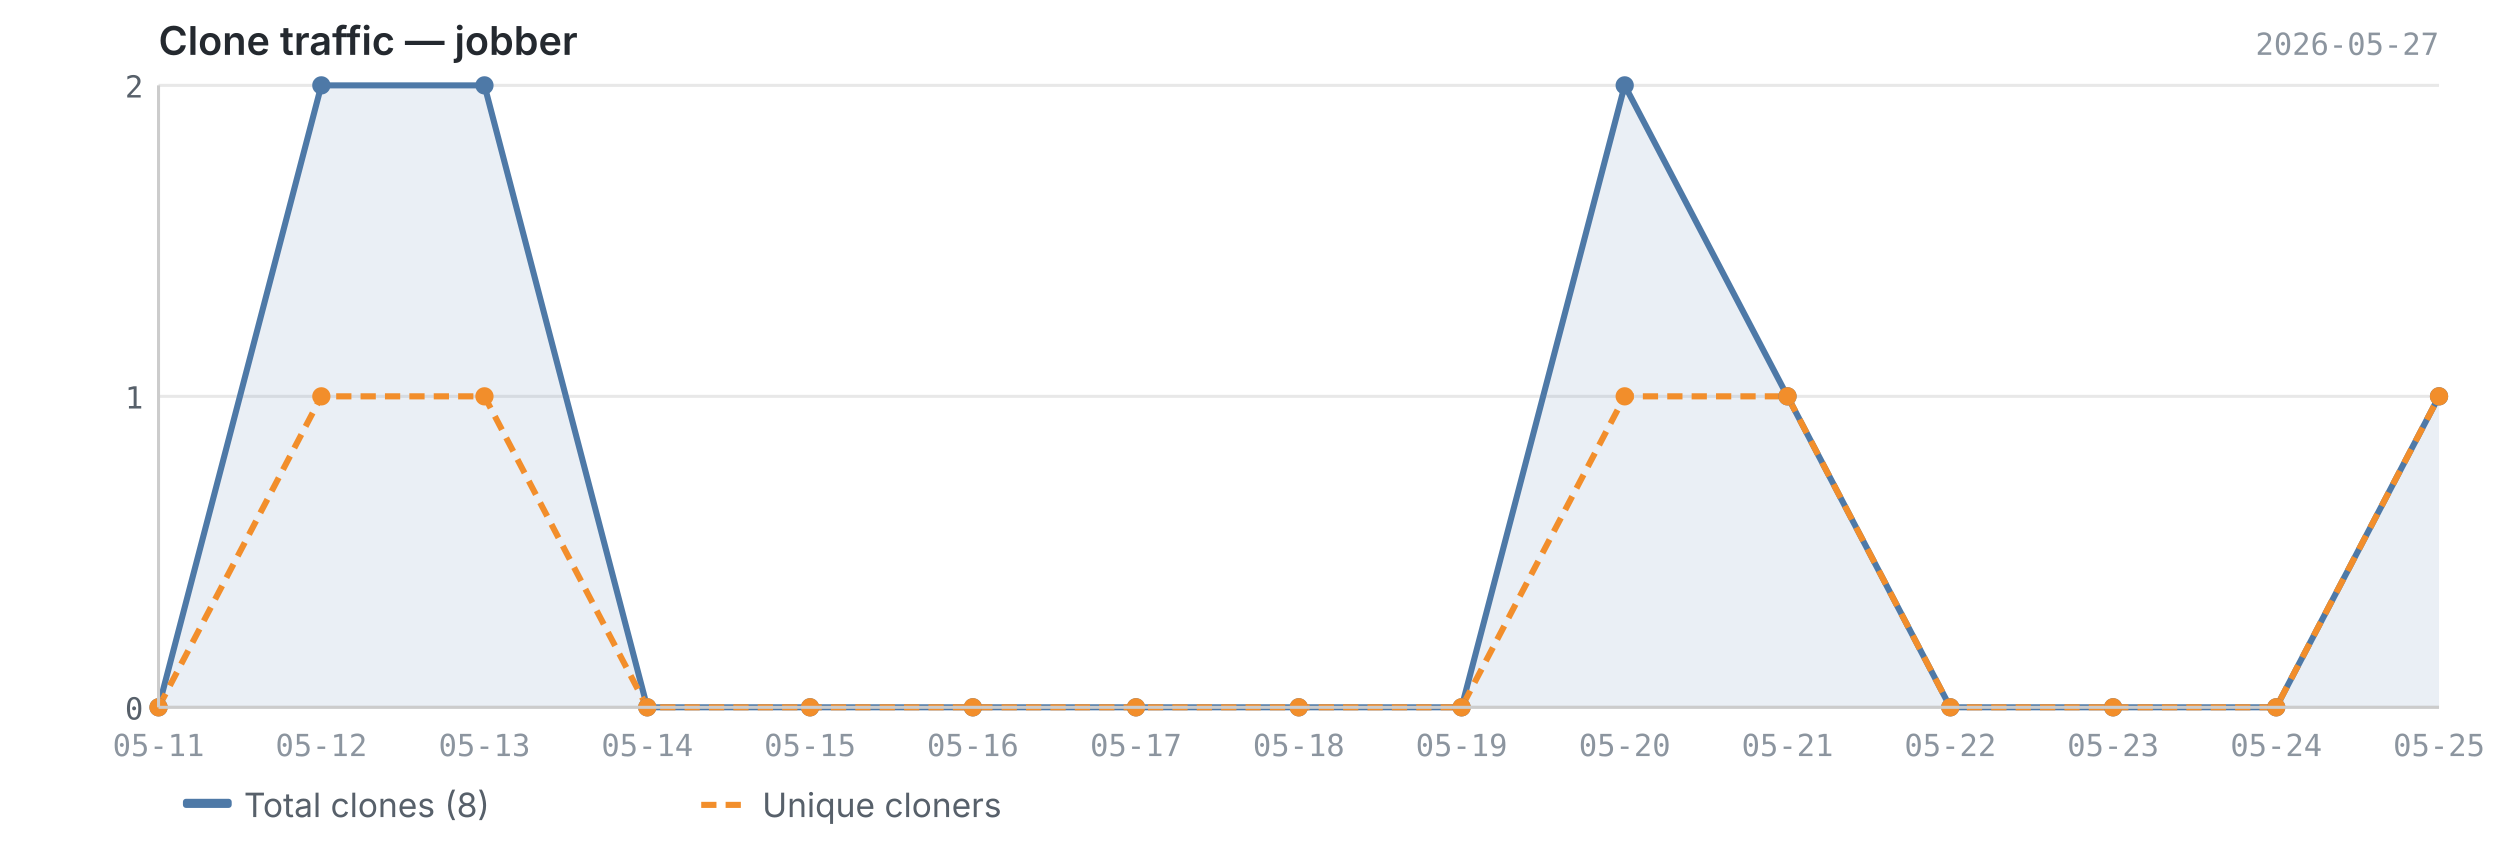
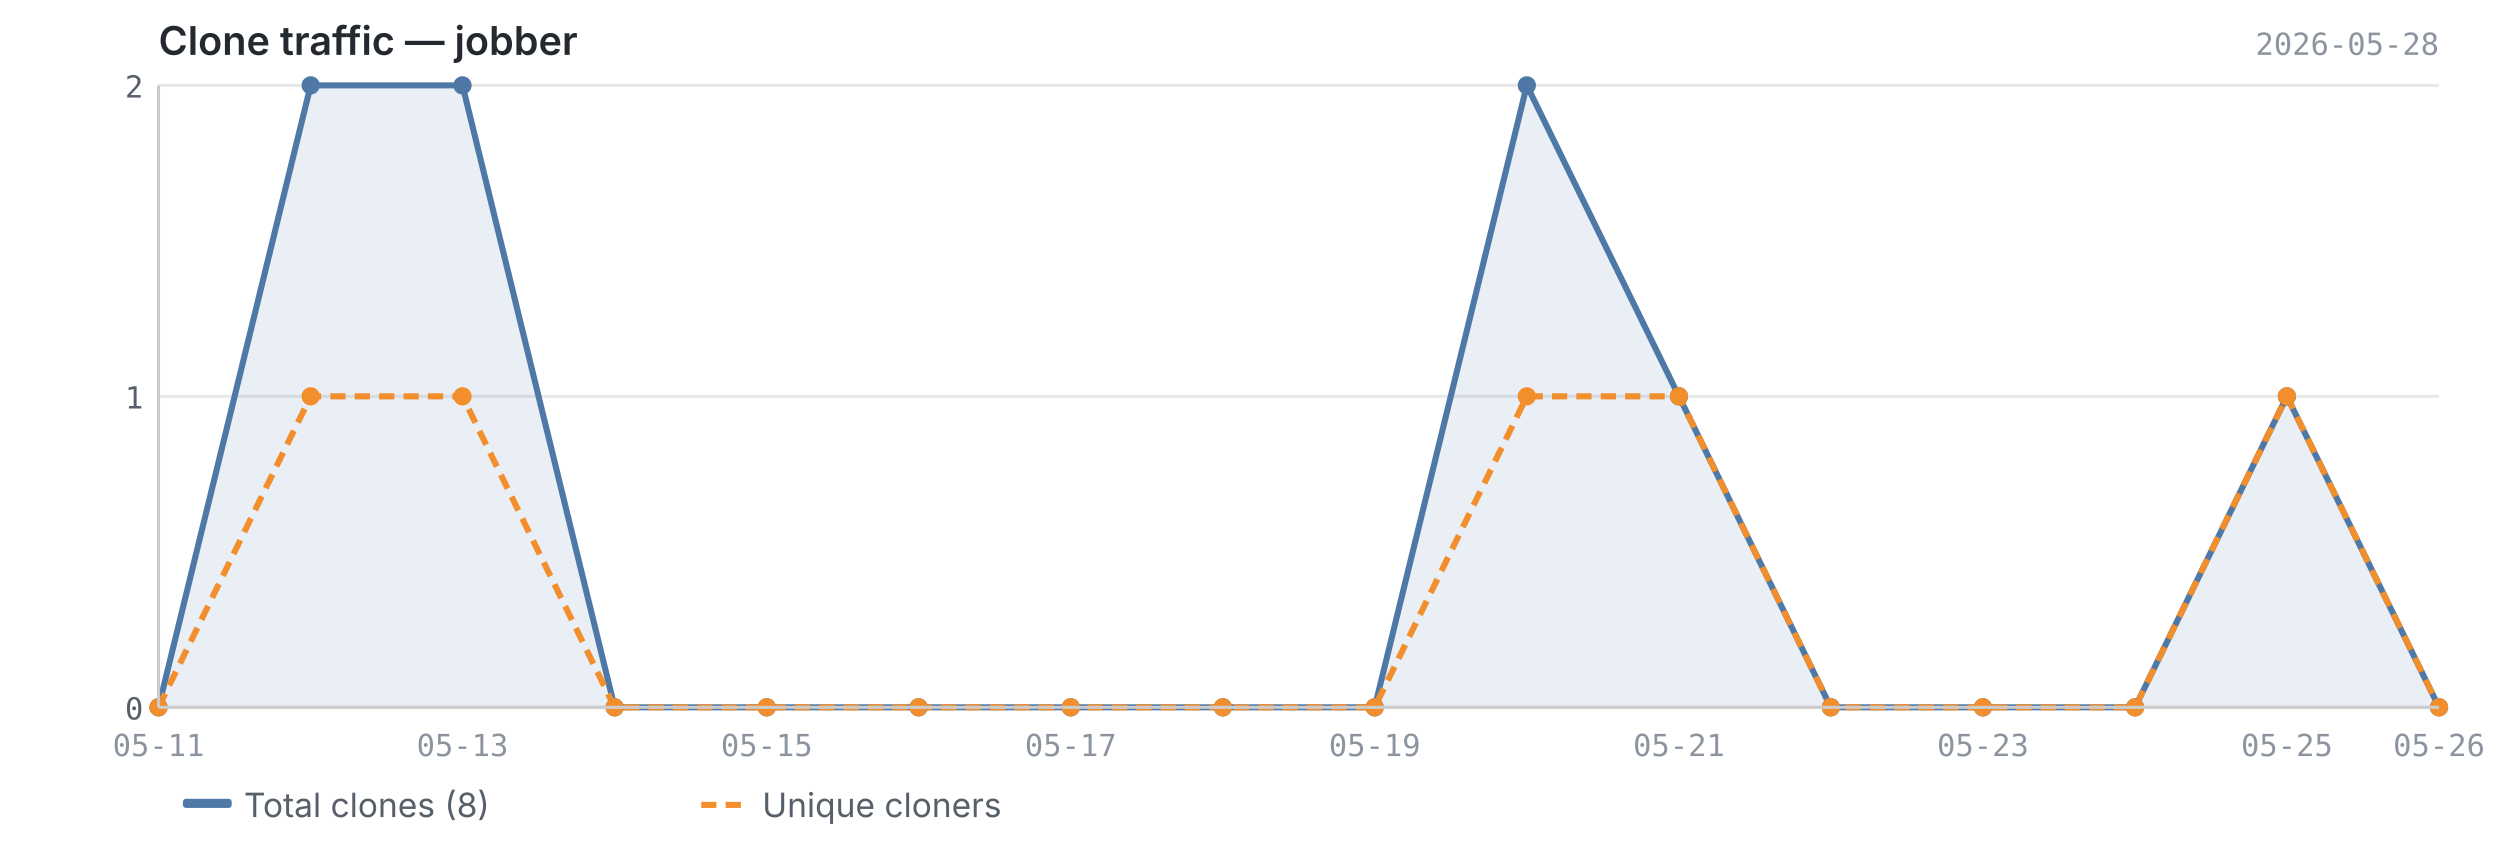
<svg xmlns="http://www.w3.org/2000/svg" viewBox="0 0 820 280" width="820" height="280">
  <text x="52" y="18" font-size="13" font-weight="600" fill="#24292f" font-family="-apple-system, BlinkMacSystemFont, 'Segoe UI', sans-serif">Clone traffic — jobber</text>
-   <text x="800" y="18" font-size="10" fill="#8c959f" font-family="ui-monospace, SFMono-Regular, 'SF Mono', Menlo, monospace" text-anchor="end">2026-05-27</text>
+   <text x="800" y="18" font-size="10" fill="#8c959f" font-family="ui-monospace, SFMono-Regular, 'SF Mono', Menlo, monospace" text-anchor="end">2026-05-28</text>
  <line x1="52" y1="232.0" x2="800" y2="232.0" stroke="#e8e8e8" stroke-width="1" />
  <line x1="52" y1="130.0" x2="800" y2="130.0" stroke="#e8e8e8" stroke-width="1" />
  <line x1="52" y1="28.0" x2="800" y2="28.0" stroke="#e8e8e8" stroke-width="1" />
-   <path d="M52.0,232.0 L52.0,232.0 L105.4,28.0 L158.9,28.0 L212.3,232.0 L265.7,232.0 L319.1,232.0 L372.6,232.0 L426.0,232.0 L479.4,232.0 L532.9,28.0 L586.3,130.0 L639.7,232.0 L693.1,232.0 L746.6,232.0 L800.0,130.0 L800.0,232.0 L52.0,232.0Z" fill="#4e79a7" opacity="0.12" />
-   <polyline points="52.0,232.0 105.4,28.0 158.9,28.0 212.3,232.0 265.7,232.0 319.1,232.0 372.6,232.0 426.0,232.0 479.4,232.0 532.9,28.0 586.3,130.0 639.7,232.0 693.1,232.0 746.6,232.0 800.0,130.0" fill="none" stroke="#4e79a7" stroke-width="2" stroke-linejoin="round" />
-   <polyline points="52.0,232.0 105.4,130.0 158.9,130.0 212.3,232.0 265.7,232.0 319.1,232.0 372.6,232.0 426.0,232.0 479.4,232.0 532.9,130.0 586.3,130.0 639.7,232.0 693.1,232.0 746.6,232.0 800.0,130.0" fill="none" stroke="#f28e2b" stroke-width="2" stroke-linejoin="round" stroke-dasharray="5,3" />
+   <path d="M52.0,232.0 L52.0,232.0 L101.9,28.0 L151.7,28.0 L201.6,232.0 L251.5,232.0 L301.3,232.0 L351.2,232.0 L401.1,232.0 L450.9,232.0 L500.8,28.0 L550.7,130.0 L600.5,232.0 L650.4,232.0 L700.3,232.0 L750.1,130.0 L800.0,232.0 L800.0,232.0 L52.0,232.0Z" fill="#4e79a7" opacity="0.12" />
+   <polyline points="52.0,232.0 101.9,28.0 151.7,28.0 201.6,232.0 251.5,232.0 301.3,232.0 351.2,232.0 401.1,232.0 450.9,232.0 500.8,28.0 550.7,130.0 600.5,232.0 650.4,232.0 700.3,232.0 750.1,130.0 800.0,232.0" fill="none" stroke="#4e79a7" stroke-width="2" stroke-linejoin="round" />
+   <polyline points="52.0,232.0 101.9,130.0 151.7,130.0 201.6,232.0 251.5,232.0 301.3,232.0 351.2,232.0 401.1,232.0 450.9,232.0 500.8,130.0 550.7,130.0 600.5,232.0 650.4,232.0 700.3,232.0 750.1,130.0 800.0,232.0" fill="none" stroke="#f28e2b" stroke-width="2" stroke-linejoin="round" stroke-dasharray="5,3" />
  <circle cx="52.0" cy="232.0" r="3" fill="#4e79a7" />
-   <circle cx="105.4" cy="28.0" r="3" fill="#4e79a7" />
-   <circle cx="158.9" cy="28.0" r="3" fill="#4e79a7" />
-   <circle cx="212.3" cy="232.0" r="3" fill="#4e79a7" />
-   <circle cx="265.7" cy="232.0" r="3" fill="#4e79a7" />
-   <circle cx="319.1" cy="232.0" r="3" fill="#4e79a7" />
-   <circle cx="372.6" cy="232.0" r="3" fill="#4e79a7" />
-   <circle cx="426.0" cy="232.0" r="3" fill="#4e79a7" />
-   <circle cx="479.4" cy="232.0" r="3" fill="#4e79a7" />
-   <circle cx="532.9" cy="28.0" r="3" fill="#4e79a7" />
-   <circle cx="586.3" cy="130.0" r="3" fill="#4e79a7" />
-   <circle cx="639.7" cy="232.0" r="3" fill="#4e79a7" />
-   <circle cx="693.1" cy="232.0" r="3" fill="#4e79a7" />
-   <circle cx="746.6" cy="232.0" r="3" fill="#4e79a7" />
-   <circle cx="800.0" cy="130.0" r="3" fill="#4e79a7" />
+   <circle cx="101.9" cy="28.0" r="3" fill="#4e79a7" />
+   <circle cx="151.7" cy="28.0" r="3" fill="#4e79a7" />
+   <circle cx="201.6" cy="232.0" r="3" fill="#4e79a7" />
+   <circle cx="251.5" cy="232.0" r="3" fill="#4e79a7" />
+   <circle cx="301.3" cy="232.0" r="3" fill="#4e79a7" />
+   <circle cx="351.2" cy="232.0" r="3" fill="#4e79a7" />
+   <circle cx="401.1" cy="232.0" r="3" fill="#4e79a7" />
+   <circle cx="450.9" cy="232.0" r="3" fill="#4e79a7" />
+   <circle cx="500.8" cy="28.0" r="3" fill="#4e79a7" />
+   <circle cx="550.7" cy="130.0" r="3" fill="#4e79a7" />
+   <circle cx="600.5" cy="232.0" r="3" fill="#4e79a7" />
+   <circle cx="650.4" cy="232.0" r="3" fill="#4e79a7" />
+   <circle cx="700.3" cy="232.0" r="3" fill="#4e79a7" />
+   <circle cx="750.1" cy="130.0" r="3" fill="#4e79a7" />
+   <circle cx="800.0" cy="232.0" r="3" fill="#4e79a7" />
  <circle cx="52.0" cy="232.0" r="3" fill="#f28e2b" />
-   <circle cx="105.4" cy="130.0" r="3" fill="#f28e2b" />
-   <circle cx="158.9" cy="130.0" r="3" fill="#f28e2b" />
-   <circle cx="212.3" cy="232.0" r="3" fill="#f28e2b" />
-   <circle cx="265.7" cy="232.0" r="3" fill="#f28e2b" />
-   <circle cx="319.1" cy="232.0" r="3" fill="#f28e2b" />
-   <circle cx="372.6" cy="232.0" r="3" fill="#f28e2b" />
-   <circle cx="426.0" cy="232.0" r="3" fill="#f28e2b" />
-   <circle cx="479.4" cy="232.0" r="3" fill="#f28e2b" />
-   <circle cx="532.9" cy="130.0" r="3" fill="#f28e2b" />
-   <circle cx="586.3" cy="130.0" r="3" fill="#f28e2b" />
-   <circle cx="639.7" cy="232.0" r="3" fill="#f28e2b" />
-   <circle cx="693.1" cy="232.0" r="3" fill="#f28e2b" />
-   <circle cx="746.6" cy="232.0" r="3" fill="#f28e2b" />
-   <circle cx="800.0" cy="130.0" r="3" fill="#f28e2b" />
+   <circle cx="101.9" cy="130.0" r="3" fill="#f28e2b" />
+   <circle cx="151.7" cy="130.0" r="3" fill="#f28e2b" />
+   <circle cx="201.6" cy="232.0" r="3" fill="#f28e2b" />
+   <circle cx="251.5" cy="232.0" r="3" fill="#f28e2b" />
+   <circle cx="301.3" cy="232.0" r="3" fill="#f28e2b" />
+   <circle cx="351.2" cy="232.0" r="3" fill="#f28e2b" />
+   <circle cx="401.1" cy="232.0" r="3" fill="#f28e2b" />
+   <circle cx="450.9" cy="232.0" r="3" fill="#f28e2b" />
+   <circle cx="500.8" cy="130.0" r="3" fill="#f28e2b" />
+   <circle cx="550.7" cy="130.0" r="3" fill="#f28e2b" />
+   <circle cx="600.5" cy="232.0" r="3" fill="#f28e2b" />
+   <circle cx="650.4" cy="232.0" r="3" fill="#f28e2b" />
+   <circle cx="700.3" cy="232.0" r="3" fill="#f28e2b" />
+   <circle cx="750.1" cy="130.0" r="3" fill="#f28e2b" />
+   <circle cx="800.0" cy="232.0" r="3" fill="#f28e2b" />
  <line x1="52" y1="28" x2="52" y2="232" stroke="#cccccc" stroke-width="1" />
  <line x1="52" y1="232" x2="800" y2="232" stroke="#cccccc" stroke-width="1" />
  <text x="47" y="236.0" text-anchor="end" font-size="10" fill="#57606a" font-family="ui-monospace, SFMono-Regular, 'SF Mono', Menlo, monospace">0</text>
  <text x="47" y="134.0" text-anchor="end" font-size="10" fill="#57606a" font-family="ui-monospace, SFMono-Regular, 'SF Mono', Menlo, monospace">1</text>
  <text x="47" y="32.0" text-anchor="end" font-size="10" fill="#57606a" font-family="ui-monospace, SFMono-Regular, 'SF Mono', Menlo, monospace">2</text>
  <text x="52.0" y="248" text-anchor="middle" font-size="10" fill="#8c959f" font-family="ui-monospace, SFMono-Regular, 'SF Mono', Menlo, monospace">05-11</text>
-   <text x="105.4" y="248" text-anchor="middle" font-size="10" fill="#8c959f" font-family="ui-monospace, SFMono-Regular, 'SF Mono', Menlo, monospace">05-12</text>
-   <text x="158.9" y="248" text-anchor="middle" font-size="10" fill="#8c959f" font-family="ui-monospace, SFMono-Regular, 'SF Mono', Menlo, monospace">05-13</text>
-   <text x="212.3" y="248" text-anchor="middle" font-size="10" fill="#8c959f" font-family="ui-monospace, SFMono-Regular, 'SF Mono', Menlo, monospace">05-14</text>
-   <text x="265.7" y="248" text-anchor="middle" font-size="10" fill="#8c959f" font-family="ui-monospace, SFMono-Regular, 'SF Mono', Menlo, monospace">05-15</text>
-   <text x="319.1" y="248" text-anchor="middle" font-size="10" fill="#8c959f" font-family="ui-monospace, SFMono-Regular, 'SF Mono', Menlo, monospace">05-16</text>
-   <text x="372.6" y="248" text-anchor="middle" font-size="10" fill="#8c959f" font-family="ui-monospace, SFMono-Regular, 'SF Mono', Menlo, monospace">05-17</text>
-   <text x="426.0" y="248" text-anchor="middle" font-size="10" fill="#8c959f" font-family="ui-monospace, SFMono-Regular, 'SF Mono', Menlo, monospace">05-18</text>
-   <text x="479.4" y="248" text-anchor="middle" font-size="10" fill="#8c959f" font-family="ui-monospace, SFMono-Regular, 'SF Mono', Menlo, monospace">05-19</text>
-   <text x="532.9" y="248" text-anchor="middle" font-size="10" fill="#8c959f" font-family="ui-monospace, SFMono-Regular, 'SF Mono', Menlo, monospace">05-20</text>
-   <text x="586.3" y="248" text-anchor="middle" font-size="10" fill="#8c959f" font-family="ui-monospace, SFMono-Regular, 'SF Mono', Menlo, monospace">05-21</text>
-   <text x="639.7" y="248" text-anchor="middle" font-size="10" fill="#8c959f" font-family="ui-monospace, SFMono-Regular, 'SF Mono', Menlo, monospace">05-22</text>
-   <text x="693.1" y="248" text-anchor="middle" font-size="10" fill="#8c959f" font-family="ui-monospace, SFMono-Regular, 'SF Mono', Menlo, monospace">05-23</text>
-   <text x="746.6" y="248" text-anchor="middle" font-size="10" fill="#8c959f" font-family="ui-monospace, SFMono-Regular, 'SF Mono', Menlo, monospace">05-24</text>
-   <text x="800.0" y="248" text-anchor="middle" font-size="10" fill="#8c959f" font-family="ui-monospace, SFMono-Regular, 'SF Mono', Menlo, monospace">05-25</text>
+   <text x="151.7" y="248" text-anchor="middle" font-size="10" fill="#8c959f" font-family="ui-monospace, SFMono-Regular, 'SF Mono', Menlo, monospace">05-13</text>
+   <text x="251.5" y="248" text-anchor="middle" font-size="10" fill="#8c959f" font-family="ui-monospace, SFMono-Regular, 'SF Mono', Menlo, monospace">05-15</text>
+   <text x="351.2" y="248" text-anchor="middle" font-size="10" fill="#8c959f" font-family="ui-monospace, SFMono-Regular, 'SF Mono', Menlo, monospace">05-17</text>
+   <text x="450.9" y="248" text-anchor="middle" font-size="10" fill="#8c959f" font-family="ui-monospace, SFMono-Regular, 'SF Mono', Menlo, monospace">05-19</text>
+   <text x="550.7" y="248" text-anchor="middle" font-size="10" fill="#8c959f" font-family="ui-monospace, SFMono-Regular, 'SF Mono', Menlo, monospace">05-21</text>
+   <text x="650.4" y="248" text-anchor="middle" font-size="10" fill="#8c959f" font-family="ui-monospace, SFMono-Regular, 'SF Mono', Menlo, monospace">05-23</text>
+   <text x="750.1" y="248" text-anchor="middle" font-size="10" fill="#8c959f" font-family="ui-monospace, SFMono-Regular, 'SF Mono', Menlo, monospace">05-25</text>
+   <text x="800.0" y="248" text-anchor="middle" font-size="10" fill="#8c959f" font-family="ui-monospace, SFMono-Regular, 'SF Mono', Menlo, monospace">05-26</text>
  <rect x="60" y="262" width="16" height="3" fill="#4e79a7" rx="1" />
  <text x="80" y="268" font-size="11" fill="#57606a" font-family="-apple-system, BlinkMacSystemFont, 'Segoe UI', sans-serif">Total clones (8)</text>
  <line x1="230" y1="264" x2="246" y2="264" stroke="#f28e2b" stroke-width="2" stroke-dasharray="5,3" />
  <text x="250" y="268" font-size="11" fill="#57606a" font-family="-apple-system, BlinkMacSystemFont, 'Segoe UI', sans-serif">Unique cloners</text>
</svg>
